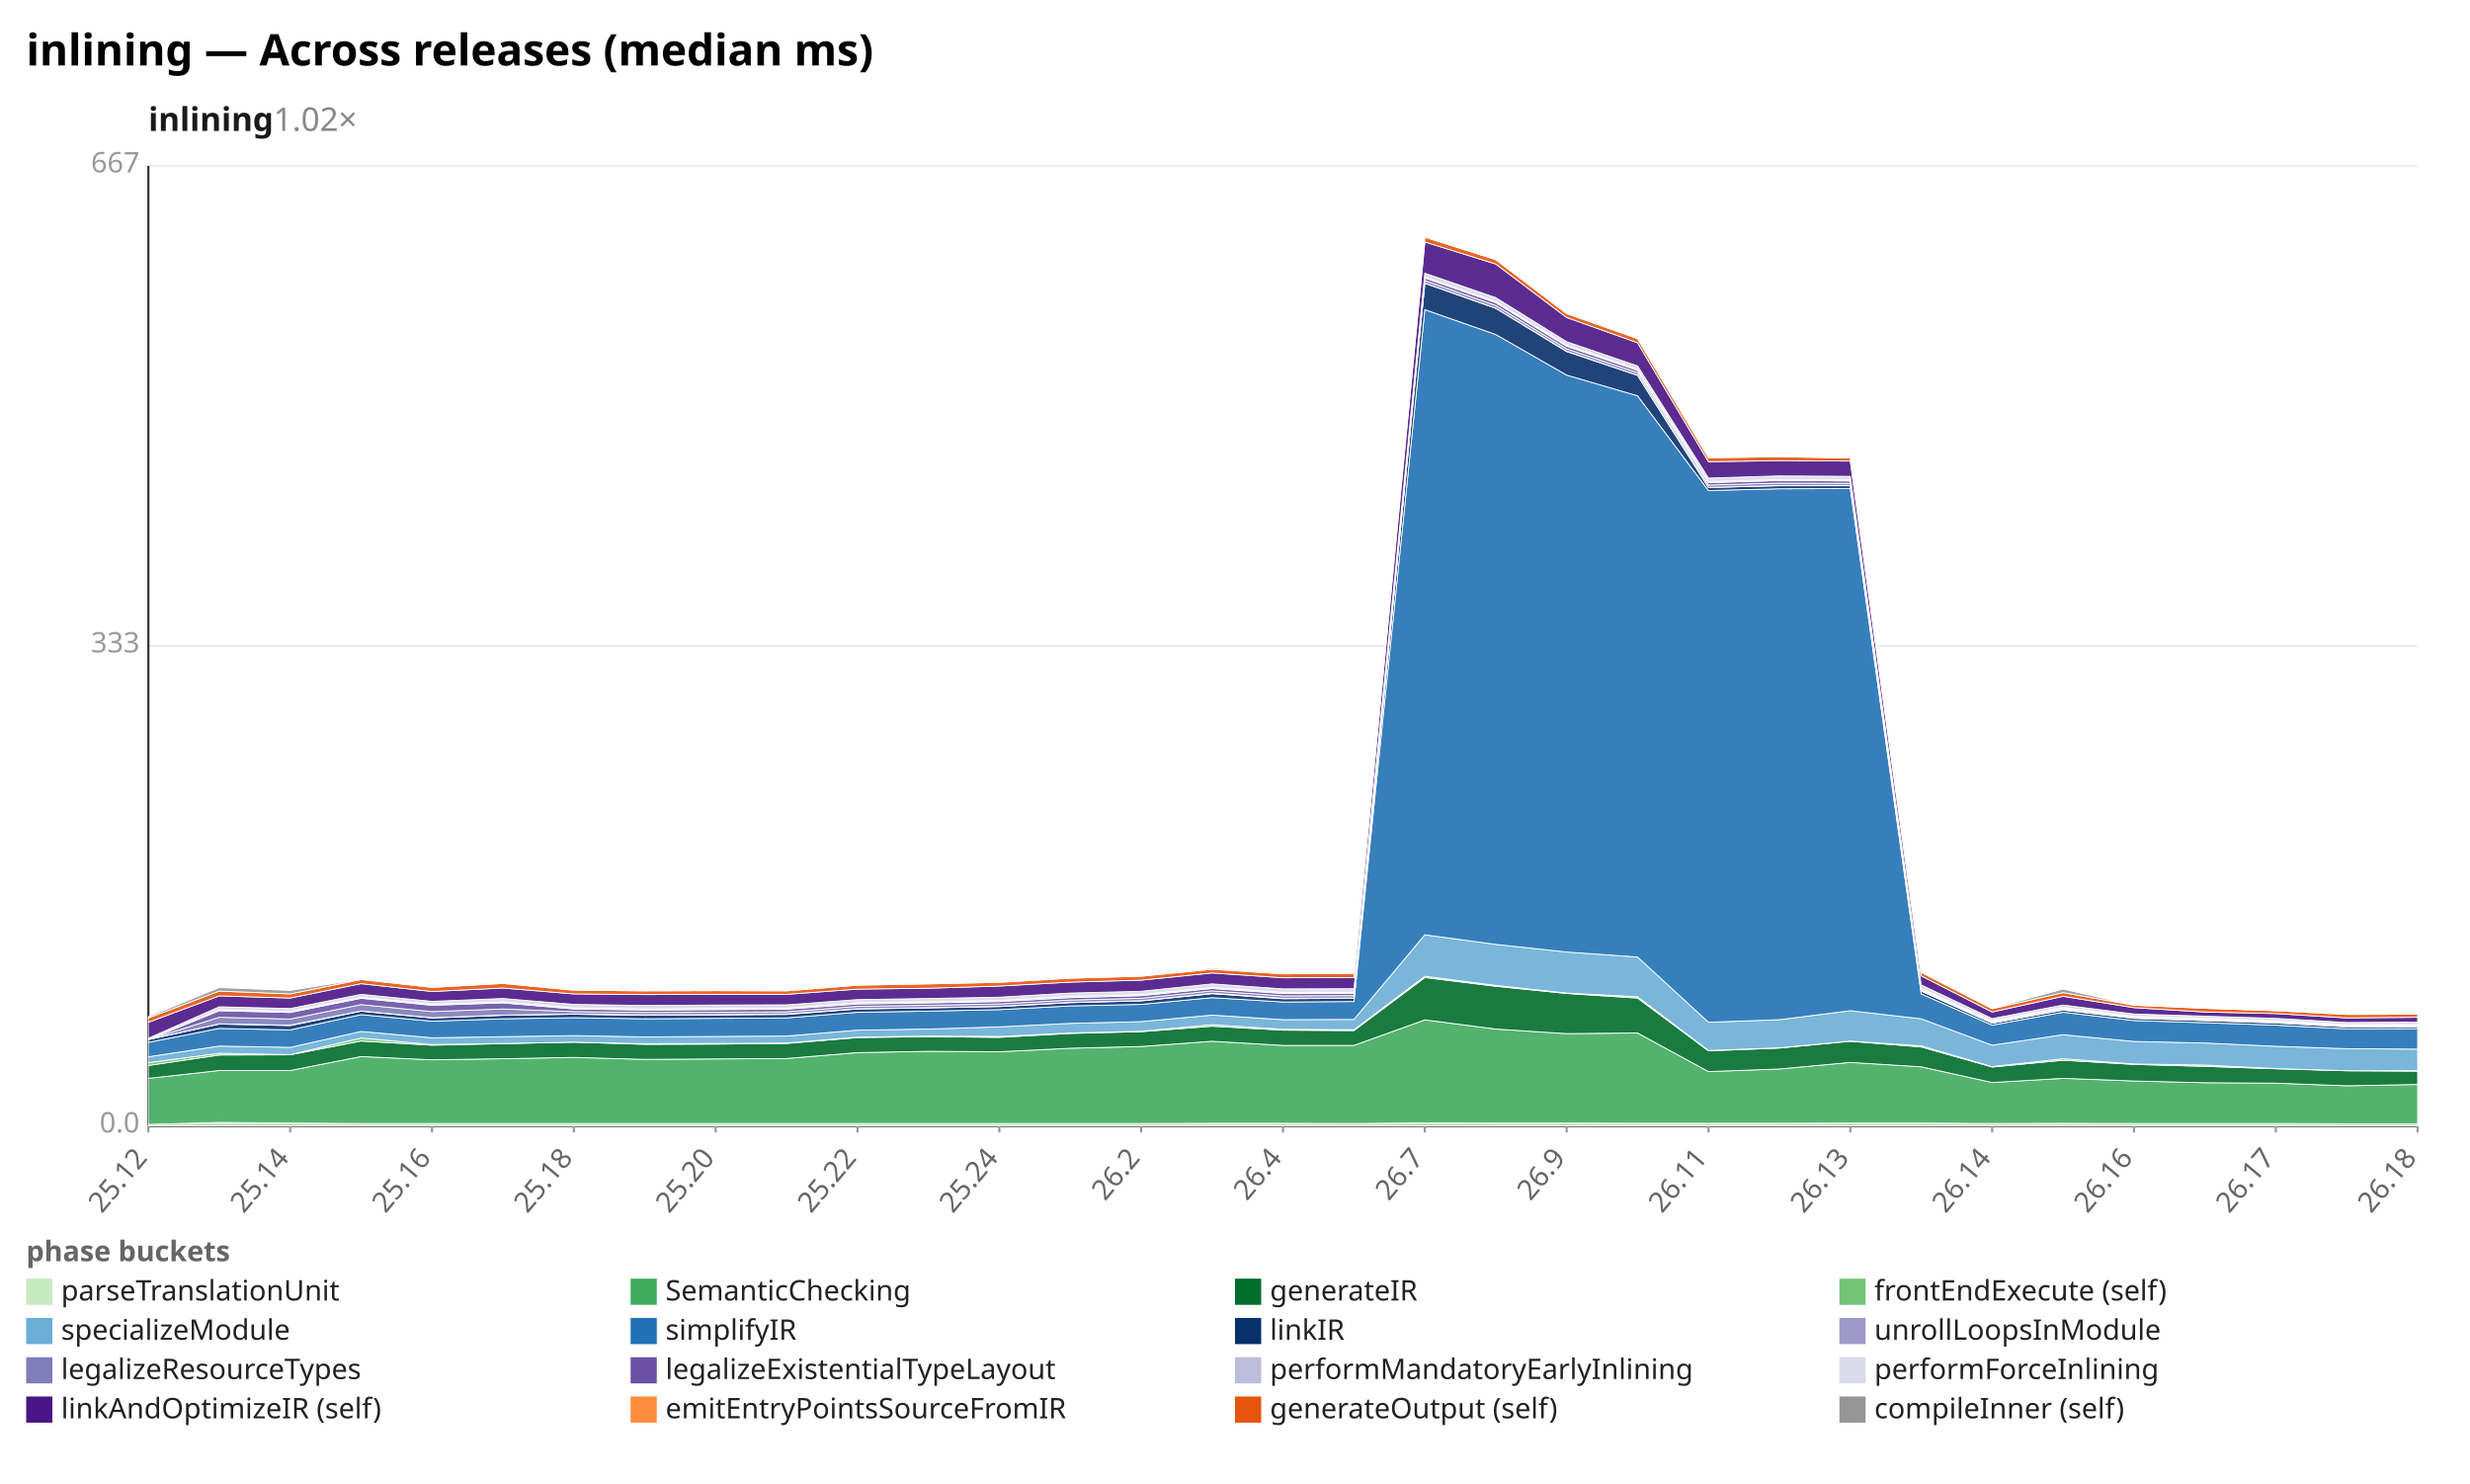
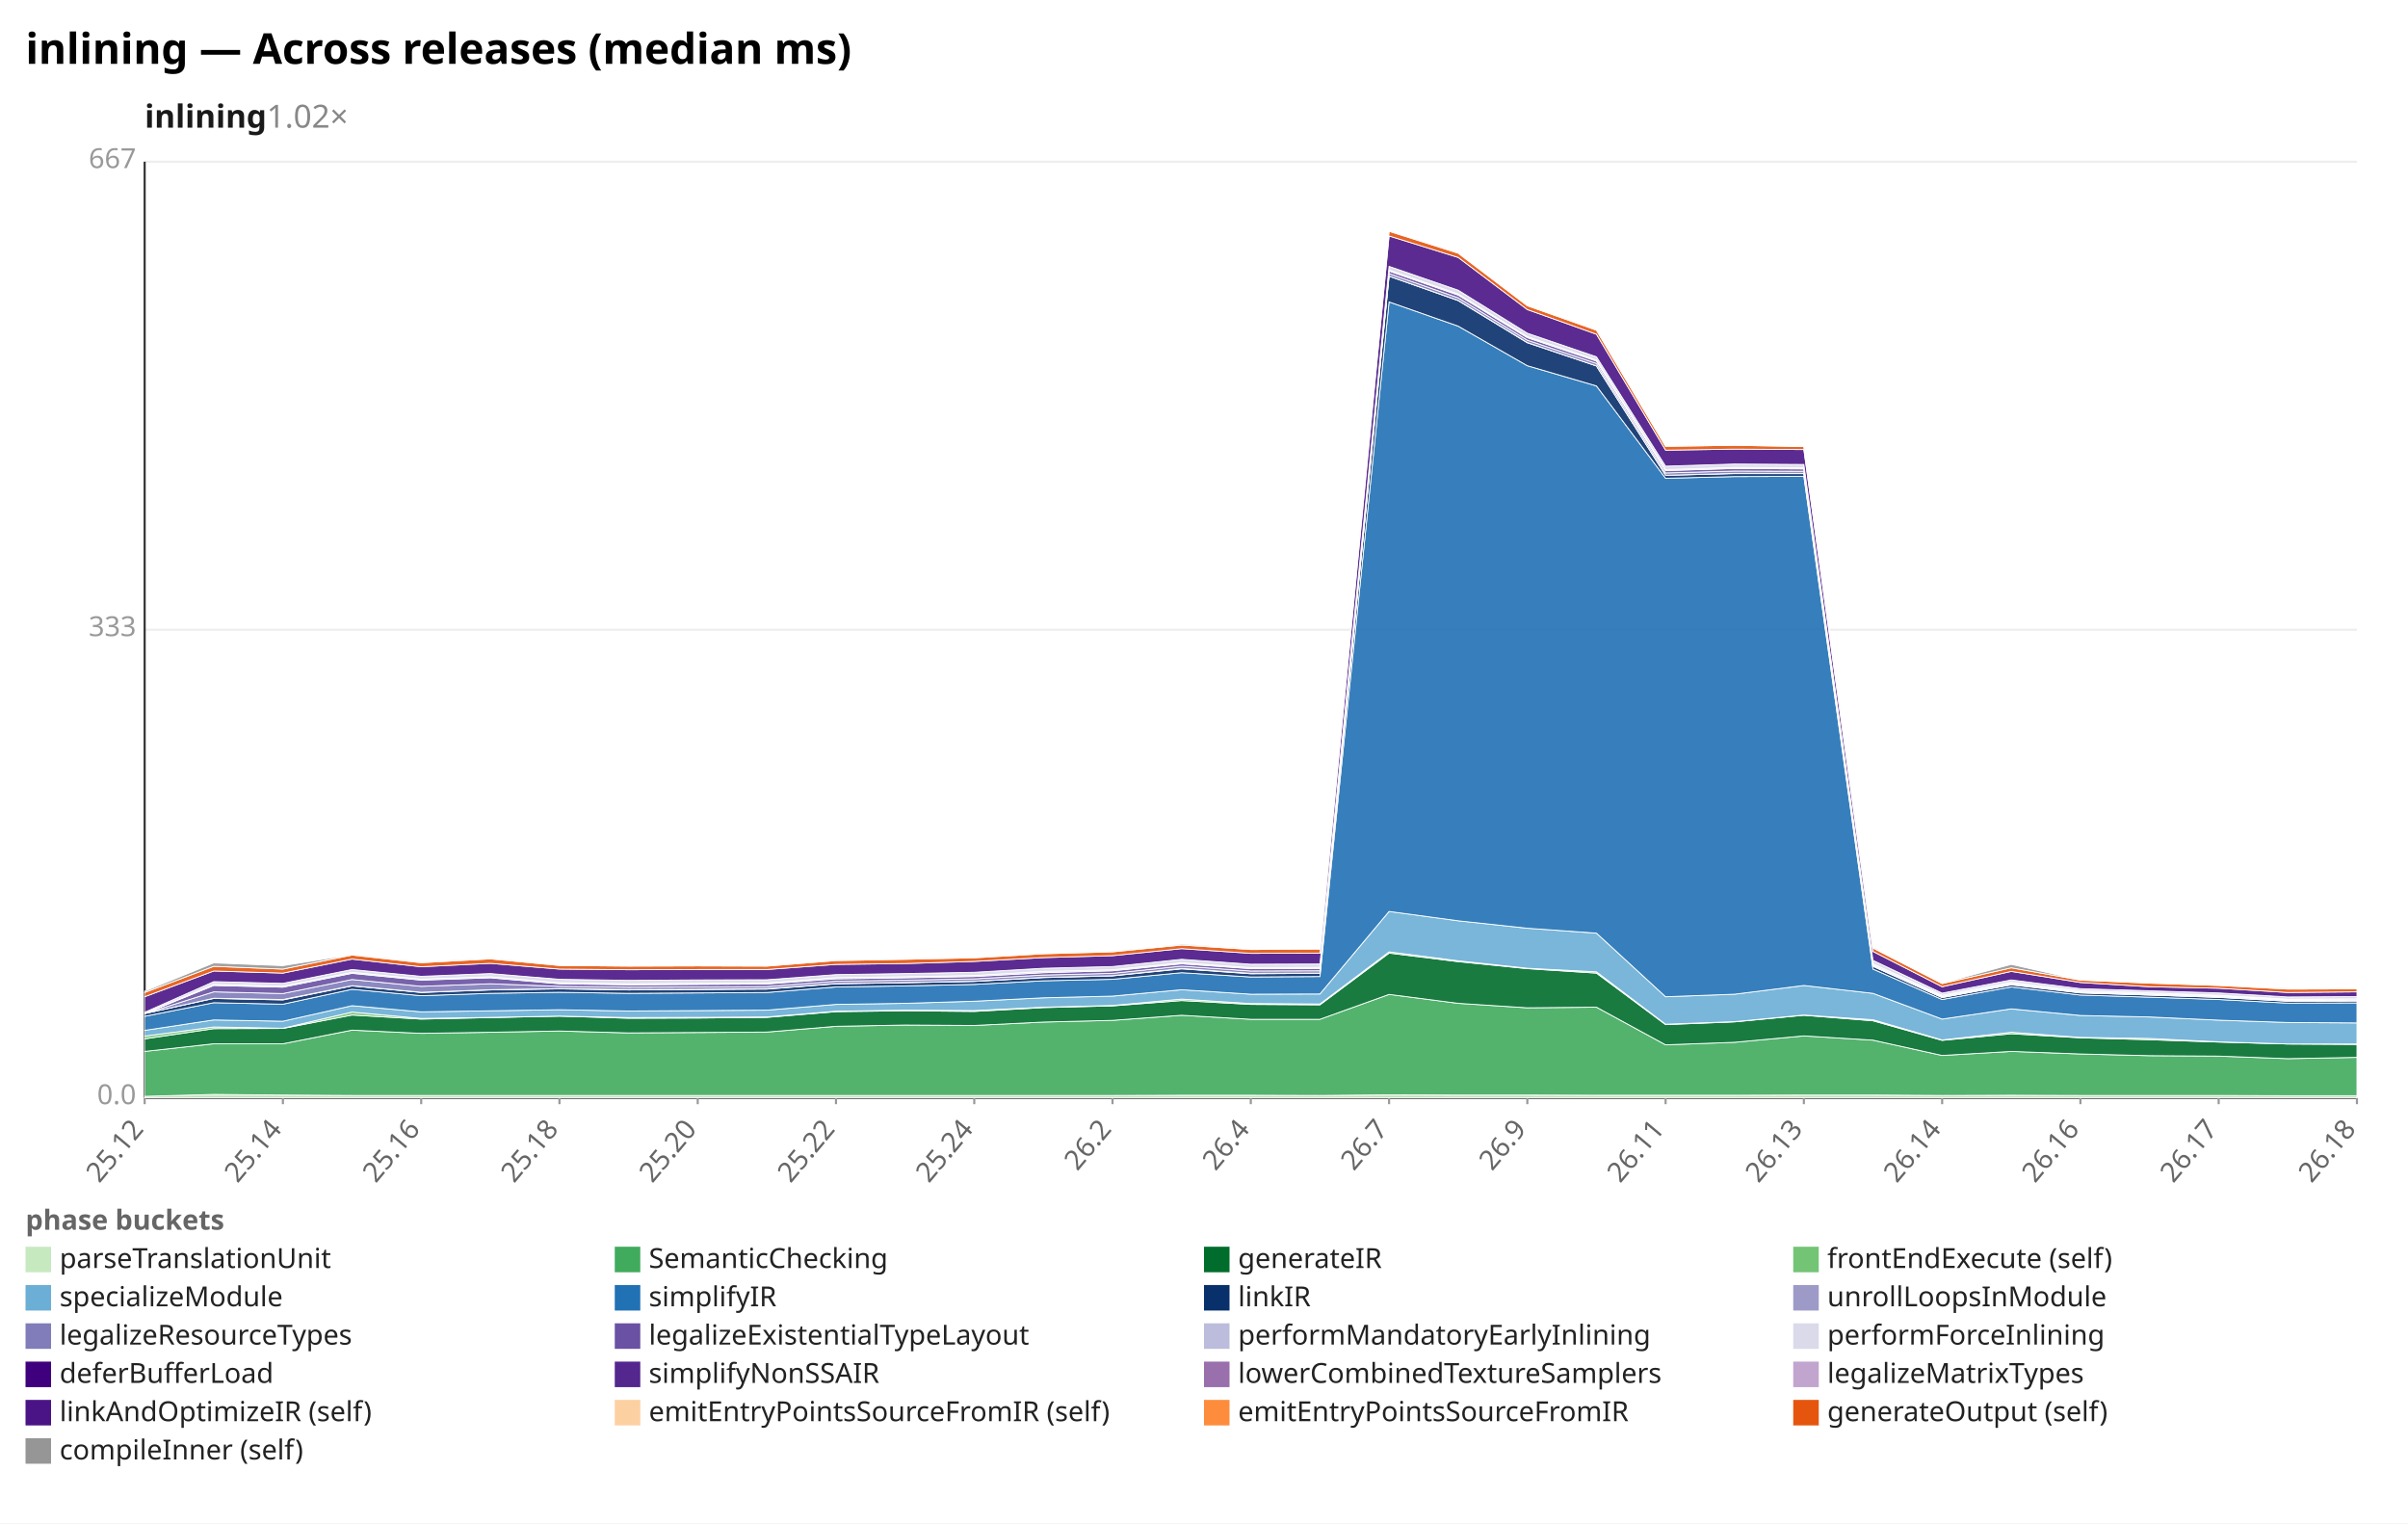
- <svg xmlns="http://www.w3.org/2000/svg" width="1132" height="680" viewBox="0 0 1132 680" preserveAspectRatio="xMidYMid meet" font-family="sans-serif" font-size="13">
-   <rect width="1132" height="680" fill="white" />
+ <svg xmlns="http://www.w3.org/2000/svg" width="1132" height="716" viewBox="0 0 1132 716" preserveAspectRatio="xMidYMid meet" font-family="sans-serif" font-size="13">
+   <rect width="1132" height="716" fill="white" />
  <text x="12" y="30" font-size="20" font-weight="bold">inlining — Across releases (median ms)</text>
  <text x="68" y="60" font-size="15" font-weight="600" fill="#1a1a1a">inlining<tspan fill="#888" font-weight="400" text-decoration="none">  1.02×</tspan>
  </text>
  <line x1="68.0" y1="516.0" x2="1108.0" y2="516.0" stroke="#eee" />
  <text x="64.0" y="519.0" text-anchor="end" fill="#999">0.0</text>
  <line x1="68.0" y1="296.0" x2="1108.0" y2="296.0" stroke="#eee" />
  <text x="64.0" y="299.0" text-anchor="end" fill="#999">333</text>
  <line x1="68.0" y1="76.0" x2="1108.0" y2="76.0" stroke="#eee" />
  <text x="64.0" y="79.0" text-anchor="end" fill="#999">667</text>
  <line x1="68.0" y1="76.0" x2="68.0" y2="516.0" stroke="#333" />
  <line x1="68.0" y1="516.0" x2="1108.0" y2="516.0" stroke="#333" />
  <line x1="68.0" y1="516.0" x2="68.0" y2="519.0" stroke="#999" />
  <text x="68.0" y="531.0" text-anchor="end" fill="#666" transform="rotate(-50 68.0 531.0)">25.12</text>
  <line x1="133.0" y1="516.0" x2="133.0" y2="519.0" stroke="#999" />
  <text x="133.0" y="531.0" text-anchor="end" fill="#666" transform="rotate(-50 133.0 531.0)">25.14</text>
  <line x1="198.0" y1="516.0" x2="198.0" y2="519.0" stroke="#999" />
  <text x="198.0" y="531.0" text-anchor="end" fill="#666" transform="rotate(-50 198.0 531.0)">25.16</text>
  <line x1="263.0" y1="516.0" x2="263.0" y2="519.0" stroke="#999" />
  <text x="263.0" y="531.0" text-anchor="end" fill="#666" transform="rotate(-50 263.0 531.0)">25.18</text>
  <line x1="328.0" y1="516.0" x2="328.0" y2="519.0" stroke="#999" />
  <text x="328.0" y="531.0" text-anchor="end" fill="#666" transform="rotate(-50 328.0 531.0)">25.20</text>
  <line x1="393.0" y1="516.0" x2="393.0" y2="519.0" stroke="#999" />
  <text x="393.0" y="531.0" text-anchor="end" fill="#666" transform="rotate(-50 393.0 531.0)">25.22</text>
  <line x1="458.0" y1="516.0" x2="458.0" y2="519.0" stroke="#999" />
  <text x="458.0" y="531.0" text-anchor="end" fill="#666" transform="rotate(-50 458.0 531.0)">25.24</text>
  <line x1="523.0" y1="516.0" x2="523.0" y2="519.0" stroke="#999" />
  <text x="523.0" y="531.0" text-anchor="end" fill="#666" transform="rotate(-50 523.0 531.0)">26.2</text>
  <line x1="588.0" y1="516.0" x2="588.0" y2="519.0" stroke="#999" />
  <text x="588.0" y="531.0" text-anchor="end" fill="#666" transform="rotate(-50 588.0 531.0)">26.4</text>
  <line x1="653.0" y1="516.0" x2="653.0" y2="519.0" stroke="#999" />
  <text x="653.0" y="531.0" text-anchor="end" fill="#666" transform="rotate(-50 653.0 531.0)">26.7</text>
  <line x1="718.0" y1="516.0" x2="718.0" y2="519.0" stroke="#999" />
  <text x="718.0" y="531.0" text-anchor="end" fill="#666" transform="rotate(-50 718.0 531.0)">26.9</text>
  <line x1="783.0" y1="516.0" x2="783.0" y2="519.0" stroke="#999" />
  <text x="783.0" y="531.0" text-anchor="end" fill="#666" transform="rotate(-50 783.0 531.0)">26.11</text>
  <line x1="848.0" y1="516.0" x2="848.0" y2="519.0" stroke="#999" />
  <text x="848.0" y="531.0" text-anchor="end" fill="#666" transform="rotate(-50 848.0 531.0)">26.13</text>
  <line x1="913.0" y1="516.0" x2="913.0" y2="519.0" stroke="#999" />
  <text x="913.0" y="531.0" text-anchor="end" fill="#666" transform="rotate(-50 913.0 531.0)">26.14</text>
  <line x1="978.0" y1="516.0" x2="978.0" y2="519.0" stroke="#999" />
  <text x="978.0" y="531.0" text-anchor="end" fill="#666" transform="rotate(-50 978.0 531.0)">26.16</text>
  <line x1="1043.0" y1="516.0" x2="1043.0" y2="519.0" stroke="#999" />
  <text x="1043.0" y="531.0" text-anchor="end" fill="#666" transform="rotate(-50 1043.0 531.0)">26.17</text>
  <line x1="1108.0" y1="516.0" x2="1108.0" y2="519.0" stroke="#999" />
  <text x="1108.0" y="531.0" text-anchor="end" fill="#666" transform="rotate(-50 1108.0 531.0)">26.18</text>
  <polygon points="68.0,515.3 100.5,514.4 133.0,514.7 165.5,514.9 198.0,514.9 230.5,514.9 263.0,514.9 295.5,514.9 328.0,514.9 360.5,514.9 393.0,514.9 425.5,514.9 458.0,514.9 490.5,514.9 523.0,514.9 555.5,514.8 588.0,514.8 620.5,514.9 653.0,514.6 685.5,514.7 718.0,514.7 750.5,514.8 783.0,514.8 815.5,514.8 848.0,514.7 880.5,514.7 913.0,514.9 945.5,514.8 978.0,514.9 1010.5,514.9 1043.0,514.9 1075.5,515.0 1108.0,515.0 1108.0,516.0 1075.5,516.0 1043.0,516.0 1010.5,516.0 978.0,516.0 945.5,516.0 913.0,516.0 880.5,516.0 848.0,516.0 815.5,516.0 783.0,516.0 750.5,516.0 718.0,516.0 685.5,516.0 653.0,516.0 620.5,516.0 588.0,516.0 555.5,516.0 523.0,516.0 490.5,516.0 458.0,516.0 425.5,516.0 393.0,516.0 360.5,516.0 328.0,516.0 295.5,516.0 263.0,516.0 230.5,516.0 198.0,516.0 165.5,516.0 133.0,516.0 100.5,516.0 68.0,516.0" fill="#c7e9c0" fill-opacity="0.9" stroke="#fff" stroke-width="0.4" />
  <polygon points="68.0,494.2 100.5,490.6 133.0,490.6 165.5,484.2 198.0,485.7 230.5,485.2 263.0,484.6 295.5,485.5 328.0,485.3 360.5,485.1 393.0,482.4 425.5,481.8 458.0,482.0 490.5,480.4 523.0,479.6 555.5,477.2 588.0,479.1 620.5,479.1 653.0,467.4 685.5,471.6 718.0,473.7 750.5,473.4 783.0,491.1 815.5,489.9 848.0,486.9 880.5,488.9 913.0,496.1 945.5,494.2 978.0,495.4 1010.5,496.2 1043.0,496.4 1075.5,497.6 1108.0,497.0 1108.0,515.0 1075.5,515.0 1043.0,514.9 1010.5,514.9 978.0,514.9 945.5,514.8 913.0,514.9 880.5,514.7 848.0,514.7 815.5,514.8 783.0,514.8 750.5,514.8 718.0,514.7 685.5,514.7 653.0,514.6 620.5,514.9 588.0,514.8 555.5,514.8 523.0,514.9 490.5,514.9 458.0,514.9 425.5,514.9 393.0,514.9 360.5,514.9 328.0,514.9 295.5,514.9 263.0,514.9 230.5,514.9 198.0,514.9 165.5,514.9 133.0,514.7 100.5,514.4 68.0,515.3" fill="#41ab5d" fill-opacity="0.9" stroke="#fff" stroke-width="0.4" />
  <polygon points="68.0,488.3 100.5,483.5 133.0,483.4 165.5,477.1 198.0,479.0 230.5,478.3 263.0,477.6 295.5,478.6 328.0,478.5 360.5,478.2 393.0,475.5 425.5,475.1 458.0,475.4 490.5,473.6 523.0,472.8 555.5,470.3 588.0,472.1 620.5,472.3 653.0,448.0 685.5,452.0 718.0,455.3 750.5,457.4 783.0,481.6 815.5,480.3 848.0,477.2 880.5,479.8 913.0,489.0 945.5,485.9 978.0,487.8 1010.5,488.7 1043.0,489.8 1075.5,490.7 1108.0,490.9 1108.0,497.0 1075.5,497.6 1043.0,496.4 1010.5,496.2 978.0,495.4 945.5,494.2 913.0,496.1 880.5,488.9 848.0,486.9 815.5,489.9 783.0,491.1 750.5,473.4 718.0,473.7 685.5,471.6 653.0,467.4 620.5,479.1 588.0,479.1 555.5,477.2 523.0,479.6 490.5,480.4 458.0,482.0 425.5,481.8 393.0,482.4 360.5,485.1 328.0,485.3 295.5,485.5 263.0,484.6 230.5,485.2 198.0,485.7 165.5,484.2 133.0,490.6 100.5,490.6 68.0,494.2" fill="#006d2c" fill-opacity="0.9" stroke="#fff" stroke-width="0.4" />
  <polygon points="68.0,487.0 100.5,482.7 133.0,483.3 165.5,475.7 198.0,478.7 230.5,478.2 263.0,477.6 295.5,478.3 328.0,478.2 360.5,478.0 393.0,475.3 425.5,474.8 458.0,475.0 490.5,473.4 523.0,472.6 555.5,469.6 588.0,471.7 620.5,471.9 653.0,447.4 685.5,451.6 718.0,455.1 750.5,456.8 783.0,481.4 815.5,480.2 848.0,477.1 880.5,479.3 913.0,488.8 945.5,485.2 978.0,487.6 1010.5,488.1 1043.0,489.7 1075.5,490.7 1108.0,490.7 1108.0,490.9 1075.5,490.7 1043.0,489.8 1010.5,488.7 978.0,487.8 945.5,485.9 913.0,489.0 880.5,479.8 848.0,477.2 815.5,480.3 783.0,481.6 750.5,457.4 718.0,455.3 685.5,452.0 653.0,448.0 620.5,472.3 588.0,472.1 555.5,470.3 523.0,472.8 490.5,473.6 458.0,475.4 425.5,475.1 393.0,475.5 360.5,478.2 328.0,478.5 295.5,478.6 263.0,477.6 230.5,478.3 198.0,479.0 165.5,477.1 133.0,483.4 100.5,483.5 68.0,488.3" fill="#74c476" fill-opacity="0.9" stroke="#fff" stroke-width="0.4" />
  <polygon points="68.0,484.3 100.5,479.4 133.0,480.0 165.5,472.7 198.0,475.6 230.5,475.1 263.0,474.6 295.5,475.2 328.0,475.0 360.5,474.8 393.0,472.1 425.5,471.6 458.0,470.6 490.5,469.0 523.0,468.2 555.5,465.2 588.0,467.3 620.5,467.2 653.0,428.4 685.5,432.8 718.0,436.3 750.5,438.6 783.0,468.5 815.5,467.3 848.0,463.2 880.5,466.9 913.0,479.0 945.5,474.2 978.0,477.3 1010.5,478.0 1043.0,479.5 1075.5,480.6 1108.0,480.8 1108.0,490.7 1075.5,490.7 1043.0,489.7 1010.5,488.1 978.0,487.6 945.5,485.2 913.0,488.8 880.5,479.3 848.0,477.1 815.5,480.2 783.0,481.4 750.5,456.8 718.0,455.1 685.5,451.6 653.0,447.4 620.5,471.9 588.0,471.7 555.5,469.6 523.0,472.6 490.5,473.4 458.0,475.0 425.5,474.8 393.0,475.3 360.5,478.0 328.0,478.2 295.5,478.3 263.0,477.6 230.5,478.2 198.0,478.7 165.5,475.7 133.0,483.3 100.5,482.7 68.0,487.0" fill="#6baed6" fill-opacity="0.9" stroke="#fff" stroke-width="0.4" />
  <polygon points="68.0,477.7 100.5,471.3 133.0,472.0 165.5,465.0 198.0,468.0 230.5,466.9 263.0,466.4 295.5,466.9 328.0,466.7 360.5,466.5 393.0,463.9 425.5,463.4 458.0,462.7 490.5,461.0 523.0,460.3 555.5,457.2 588.0,459.2 620.5,459.0 653.0,141.9 685.5,153.3 718.0,171.9 750.5,181.4 783.0,224.8 815.5,224.0 848.0,223.9 880.5,455.5 913.0,469.8 945.5,463.9 978.0,467.7 1010.5,468.7 1043.0,469.8 1075.5,471.5 1108.0,471.4 1108.0,480.8 1075.5,480.6 1043.0,479.5 1010.5,478.0 978.0,477.3 945.5,474.2 913.0,479.0 880.5,466.9 848.0,463.2 815.5,467.3 783.0,468.5 750.5,438.6 718.0,436.3 685.5,432.8 653.0,428.4 620.5,467.2 588.0,467.3 555.5,465.2 523.0,468.2 490.5,469.0 458.0,470.6 425.5,471.6 393.0,472.1 360.5,474.8 328.0,475.0 295.5,475.2 263.0,474.6 230.5,475.1 198.0,475.6 165.5,472.7 133.0,480.0 100.5,479.4 68.0,484.3" fill="#2171b5" fill-opacity="0.9" stroke="#fff" stroke-width="0.4" />
  <polygon points="68.0,476.4 100.5,469.3 133.0,470.0 165.5,463.4 198.0,466.5 230.5,465.3 263.0,464.8 295.5,465.3 328.0,465.1 360.5,464.9 393.0,462.4 425.5,461.9 458.0,461.3 490.5,459.5 523.0,458.7 555.5,455.4 588.0,457.7 620.5,457.5 653.0,129.8 685.5,141.3 718.0,161.1 750.5,172.0 783.0,223.4 815.5,222.6 848.0,222.6 880.5,454.2 913.0,468.9 945.5,462.9 978.0,466.7 1010.5,467.7 1043.0,468.8 1075.5,470.6 1108.0,470.5 1108.0,471.4 1075.5,471.5 1043.0,469.8 1010.5,468.7 978.0,467.7 945.5,463.9 913.0,469.8 880.5,455.5 848.0,223.9 815.5,224.0 783.0,224.8 750.5,181.4 718.0,171.9 685.5,153.3 653.0,141.9 620.5,459.0 588.0,459.2 555.5,457.2 523.0,460.3 490.5,461.0 458.0,462.7 425.5,463.4 393.0,463.9 360.5,466.5 328.0,466.7 295.5,466.9 263.0,466.4 230.5,466.9 198.0,468.0 165.5,465.0 133.0,472.0 100.5,471.3 68.0,477.7" fill="#08306b" fill-opacity="0.9" stroke="#fff" stroke-width="0.4" />
  <polygon points="68.0,476.4 100.5,469.2 133.0,469.8 165.5,463.3 198.0,466.4 230.5,465.2 263.0,464.7 295.5,465.1 328.0,465.0 360.5,464.7 393.0,462.3 425.5,461.8 458.0,461.2 490.5,459.4 523.0,458.6 555.5,455.2 588.0,457.5 620.5,457.4 653.0,129.8 685.5,141.2 718.0,161.0 750.5,172.0 783.0,223.4 815.5,222.5 848.0,222.5 880.5,454.1 913.0,468.8 945.5,462.8 978.0,466.6 1010.5,467.7 1043.0,468.7 1075.5,470.5 1108.0,470.4 1108.0,470.5 1075.5,470.6 1043.0,468.8 1010.5,467.7 978.0,466.7 945.5,462.9 913.0,468.9 880.5,454.2 848.0,222.6 815.5,222.6 783.0,223.4 750.5,172.0 718.0,161.1 685.5,141.3 653.0,129.8 620.5,457.5 588.0,457.7 555.5,455.4 523.0,458.7 490.5,459.5 458.0,461.3 425.5,461.9 393.0,462.4 360.5,464.9 328.0,465.1 295.5,465.3 263.0,464.8 230.5,465.3 198.0,466.5 165.5,463.4 133.0,470.0 100.5,469.3 68.0,476.4" fill="#9e9ac8" fill-opacity="0.9" stroke="#fff" stroke-width="0.4" />
  <polygon points="68.0,476.4 100.5,466.2 133.0,467.0 165.5,460.4 198.0,463.6 230.5,462.4 263.0,463.6 295.5,464.0 328.0,463.9 360.5,463.7 393.0,461.2 425.5,460.7 458.0,460.1 490.5,458.3 523.0,457.5 555.5,454.1 588.0,456.4 620.5,456.3 653.0,128.6 685.5,140.0 718.0,159.9 750.5,170.8 783.0,222.3 815.5,221.4 848.0,221.5 880.5,453.8 913.0,468.5 945.5,462.5 978.0,466.4 1010.5,467.4 1043.0,468.5 1075.5,470.3 1108.0,470.2 1108.0,470.4 1075.5,470.5 1043.0,468.7 1010.5,467.7 978.0,466.6 945.5,462.8 913.0,468.8 880.5,454.1 848.0,222.5 815.5,222.5 783.0,223.4 750.5,172.0 718.0,161.0 685.5,141.2 653.0,129.8 620.5,457.4 588.0,457.5 555.5,455.2 523.0,458.6 490.5,459.4 458.0,461.2 425.5,461.8 393.0,462.3 360.5,464.7 328.0,465.0 295.5,465.1 263.0,464.7 230.5,465.2 198.0,466.4 165.5,463.3 133.0,469.8 100.5,469.2 68.0,476.4" fill="#807dba" fill-opacity="0.9" stroke="#fff" stroke-width="0.4" />
  <polygon points="68.0,476.4 100.5,463.2 133.0,464.0 165.5,457.5 198.0,460.7 230.5,459.6 263.0,462.4 295.5,462.9 328.0,462.7 360.5,462.5 393.0,460.1 425.5,459.6 458.0,459.0 490.5,457.2 523.0,456.3 555.5,453.0 588.0,455.3 620.5,455.2 653.0,127.4 685.5,138.7 718.0,158.7 750.5,169.7 783.0,221.2 815.5,220.2 848.0,220.4 880.5,453.6 913.0,468.3 945.5,462.2 978.0,466.2 1010.5,467.2 1043.0,468.2 1075.5,470.0 1108.0,470.0 1108.0,470.2 1075.5,470.3 1043.0,468.5 1010.5,467.4 978.0,466.4 945.5,462.5 913.0,468.5 880.5,453.8 848.0,221.5 815.5,221.4 783.0,222.3 750.5,170.8 718.0,159.9 685.5,140.0 653.0,128.6 620.5,456.3 588.0,456.4 555.5,454.1 523.0,457.5 490.5,458.3 458.0,460.1 425.5,460.7 393.0,461.2 360.5,463.7 328.0,463.9 295.5,464.0 263.0,463.6 230.5,462.4 198.0,463.6 165.5,460.4 133.0,467.0 100.5,466.2 68.0,476.4" fill="#6a51a3" fill-opacity="0.9" stroke="#fff" stroke-width="0.4" />
  <polygon points="68.0,476.4 100.5,462.7 133.0,463.5 165.5,457.0 198.0,460.2 230.5,459.1 263.0,461.9 295.5,462.4 328.0,462.2 360.5,462.0 393.0,459.5 425.5,459.1 458.0,458.5 490.5,456.6 523.0,455.8 555.5,452.5 588.0,454.8 620.5,454.7 653.0,126.9 685.5,138.2 718.0,158.2 750.5,169.2 783.0,220.7 815.5,219.7 848.0,219.9 880.5,453.0 913.0,467.8 945.5,461.7 978.0,465.7 1010.5,466.7 1043.0,467.8 1075.5,469.6 1108.0,469.5 1108.0,470.0 1075.5,470.0 1043.0,468.2 1010.5,467.2 978.0,466.2 945.5,462.2 913.0,468.3 880.5,453.6 848.0,220.4 815.5,220.2 783.0,221.2 750.5,169.7 718.0,158.7 685.5,138.7 653.0,127.4 620.5,455.2 588.0,455.3 555.5,453.0 523.0,456.3 490.5,457.2 458.0,459.0 425.5,459.6 393.0,460.1 360.5,462.5 328.0,462.7 295.5,462.9 263.0,462.4 230.5,459.6 198.0,460.7 165.5,457.5 133.0,464.0 100.5,463.2 68.0,476.4" fill="#bcbddc" fill-opacity="0.9" stroke="#fff" stroke-width="0.4" />
  <polygon points="68.0,475.8 100.5,461.4 133.0,462.2 165.5,455.7 198.0,458.9 230.5,457.6 263.0,460.3 295.5,460.8 328.0,460.6 360.5,460.5 393.0,458.1 425.5,457.6 458.0,457.0 490.5,455.1 523.0,454.3 555.5,450.9 588.0,453.2 620.5,453.1 653.0,125.2 685.5,136.4 718.0,156.6 750.5,167.7 783.0,219.1 815.5,218.1 848.0,218.3 880.5,451.4 913.0,466.8 945.5,460.6 978.0,464.7 1010.5,465.7 1043.0,466.7 1075.5,468.6 1108.0,468.4 1108.0,469.5 1075.5,469.6 1043.0,467.8 1010.5,466.7 978.0,465.7 945.5,461.7 913.0,467.8 880.5,453.0 848.0,219.9 815.5,219.7 783.0,220.7 750.5,169.2 718.0,158.2 685.5,138.2 653.0,126.9 620.5,454.7 588.0,454.8 555.5,452.5 523.0,455.8 490.5,456.6 458.0,458.5 425.5,459.1 393.0,459.5 360.5,462.0 328.0,462.2 295.5,462.4 263.0,461.9 230.5,459.1 198.0,460.2 165.5,457.0 133.0,463.5 100.5,462.7 68.0,476.4" fill="#dadaeb" fill-opacity="0.9" stroke="#fff" stroke-width="0.4" />
  <polygon points="68.0,468.5 100.5,456.4 133.0,457.4 165.5,450.8 198.0,454.4 230.5,452.8 263.0,455.5 295.5,455.8 328.0,455.7 360.5,455.7 393.0,453.3 425.5,452.9 458.0,451.9 490.5,450.1 523.0,449.2 555.5,445.9 588.0,448.1 620.5,448.0 653.0,110.9 685.5,121.0 718.0,145.5 750.5,157.1 783.0,211.6 815.5,211.1 848.0,211.3 880.5,447.2 913.0,463.8 945.5,456.6 978.0,461.8 1010.5,463.8 1043.0,464.5 1075.5,466.5 1108.0,466.2 1108.0,468.4 1075.5,468.6 1043.0,466.7 1010.5,465.7 978.0,464.7 945.5,460.6 913.0,466.8 880.5,451.4 848.0,218.3 815.5,218.1 783.0,219.1 750.5,167.7 718.0,156.6 685.5,136.4 653.0,125.2 620.5,453.1 588.0,453.2 555.5,450.9 523.0,454.3 490.5,455.1 458.0,457.0 425.5,457.6 393.0,458.1 360.5,460.5 328.0,460.6 295.5,460.8 263.0,460.3 230.5,457.6 198.0,458.9 165.5,455.7 133.0,462.2 100.5,461.4 68.0,475.8" fill="#4a1486" fill-opacity="0.9" stroke="#fff" stroke-width="0.4" />
  <polygon points="68.0,466.5 100.5,454.2 133.0,455.5 165.5,448.9 198.0,452.5 230.5,450.7 263.0,453.8 295.5,454.1 328.0,454.0 360.5,454.1 393.0,451.5 425.5,450.9 458.0,450.2 490.5,448.3 523.0,447.4 555.5,444.2 588.0,446.3 620.5,446.1 653.0,108.7 685.5,119.0 718.0,143.7 750.5,155.2 783.0,209.8 815.5,209.3 848.0,209.9 880.5,445.6 913.0,462.3 945.5,454.9 978.0,460.7 1010.5,462.1 1043.0,463.2 1075.5,464.9 1108.0,464.8 1108.0,466.2 1075.5,466.5 1043.0,464.5 1010.5,463.8 978.0,461.8 945.5,456.6 913.0,463.8 880.5,447.2 848.0,211.3 815.5,211.1 783.0,211.6 750.5,157.1 718.0,145.5 685.5,121.0 653.0,110.9 620.5,448.0 588.0,448.1 555.5,445.9 523.0,449.2 490.5,450.1 458.0,451.9 425.5,452.9 393.0,453.3 360.5,455.7 328.0,455.7 295.5,455.8 263.0,455.5 230.5,452.8 198.0,454.4 165.5,450.8 133.0,457.4 100.5,456.4 68.0,468.5" fill="#e6550d" fill-opacity="0.9" stroke="#fff" stroke-width="0.4" />
  <polygon points="68.0,465.9 100.5,452.6 133.0,453.9 165.5,448.7 198.0,452.3 230.5,450.3 263.0,453.8 295.5,453.9 328.0,454.0 360.5,454.0 393.0,451.4 425.5,450.7 458.0,449.9 490.5,448.0 523.0,447.3 555.5,443.7 588.0,446.0 620.5,446.0 653.0,108.6 685.5,118.9 718.0,143.7 750.5,155.0 783.0,209.7 815.5,209.3 848.0,209.9 880.5,445.1 913.0,462.1 945.5,453.3 978.0,460.7 1010.5,462.1 1043.0,463.2 1075.5,464.6 1108.0,464.7 1108.0,464.8 1075.5,464.9 1043.0,463.2 1010.5,462.1 978.0,460.7 945.5,454.9 913.0,462.3 880.5,445.6 848.0,209.9 815.5,209.3 783.0,209.8 750.5,155.2 718.0,143.7 685.5,119.0 653.0,108.7 620.5,446.1 588.0,446.3 555.5,444.2 523.0,447.4 490.5,448.3 458.0,450.2 425.5,450.9 393.0,451.5 360.5,454.1 328.0,454.0 295.5,454.1 263.0,453.8 230.5,450.7 198.0,452.5 165.5,448.9 133.0,455.5 100.5,454.2 68.0,466.5" fill="#969696" fill-opacity="0.9" stroke="#fff" stroke-width="0.4" />
  <text x="12" y="578" fill="#666" font-weight="600">phase buckets</text>
  <rect x="12" y="586" width="12" height="12" fill="#c7e9c0" />
  <text x="28" y="596" fill="#222">parseTranslationUnit</text>
  <rect x="289" y="586" width="12" height="12" fill="#41ab5d" />
  <text x="305" y="596" fill="#222">SemanticChecking</text>
  <rect x="566" y="586" width="12" height="12" fill="#006d2c" />
  <text x="582" y="596" fill="#222">generateIR</text>
  <rect x="843" y="586" width="12" height="12" fill="#74c476" />
  <text x="859" y="596" fill="#222">frontEndExecute (self)</text>
  <rect x="12" y="604" width="12" height="12" fill="#6baed6" />
  <text x="28" y="614" fill="#222">specializeModule</text>
  <rect x="289" y="604" width="12" height="12" fill="#2171b5" />
  <text x="305" y="614" fill="#222">simplifyIR</text>
  <rect x="566" y="604" width="12" height="12" fill="#08306b" />
  <text x="582" y="614" fill="#222">linkIR</text>
  <rect x="843" y="604" width="12" height="12" fill="#9e9ac8" />
  <text x="859" y="614" fill="#222">unrollLoopsInModule</text>
  <rect x="12" y="622" width="12" height="12" fill="#807dba" />
  <text x="28" y="632" fill="#222">legalizeResourceTypes</text>
  <rect x="289" y="622" width="12" height="12" fill="#6a51a3" />
  <text x="305" y="632" fill="#222">legalizeExistentialTypeLayout</text>
  <rect x="566" y="622" width="12" height="12" fill="#bcbddc" />
  <text x="582" y="632" fill="#222">performMandatoryEarlyInlining</text>
  <rect x="843" y="622" width="12" height="12" fill="#dadaeb" />
  <text x="859" y="632" fill="#222">performForceInlining</text>
-   <rect x="12" y="640" width="12" height="12" fill="#4a1486" />
-   <text x="28" y="650" fill="#222">linkAndOptimizeIR (self)</text>
-   <rect x="289" y="640" width="12" height="12" fill="#fd8d3c" />
-   <text x="305" y="650" fill="#222">emitEntryPointsSourceFromIR</text>
-   <rect x="566" y="640" width="12" height="12" fill="#e6550d" />
-   <text x="582" y="650" fill="#222">generateOutput (self)</text>
-   <rect x="843" y="640" width="12" height="12" fill="#969696" />
-   <text x="859" y="650" fill="#222">compileInner (self)</text>
+   <rect x="12" y="640" width="12" height="12" fill="#3f007d" />
+   <text x="28" y="650" fill="#222">deferBufferLoad</text>
+   <rect x="289" y="640" width="12" height="12" fill="#54278f" />
+   <text x="305" y="650" fill="#222">simplifyNonSSAIR</text>
+   <rect x="566" y="640" width="12" height="12" fill="#9970ab" />
+   <text x="582" y="650" fill="#222">lowerCombinedTextureSamplers</text>
+   <rect x="843" y="640" width="12" height="12" fill="#c2a5cf" />
+   <text x="859" y="650" fill="#222">legalizeMatrixTypes</text>
+   <rect x="12" y="658" width="12" height="12" fill="#4a1486" />
+   <text x="28" y="668" fill="#222">linkAndOptimizeIR (self)</text>
+   <rect x="289" y="658" width="12" height="12" fill="#fdd0a2" />
+   <text x="305" y="668" fill="#222">emitEntryPointsSourceFromIR (self)</text>
+   <rect x="566" y="658" width="12" height="12" fill="#fd8d3c" />
+   <text x="582" y="668" fill="#222">emitEntryPointsSourceFromIR</text>
+   <rect x="843" y="658" width="12" height="12" fill="#e6550d" />
+   <text x="859" y="668" fill="#222">generateOutput (self)</text>
+   <rect x="12" y="676" width="12" height="12" fill="#969696" />
+   <text x="28" y="686" fill="#222">compileInner (self)</text>
</svg>
